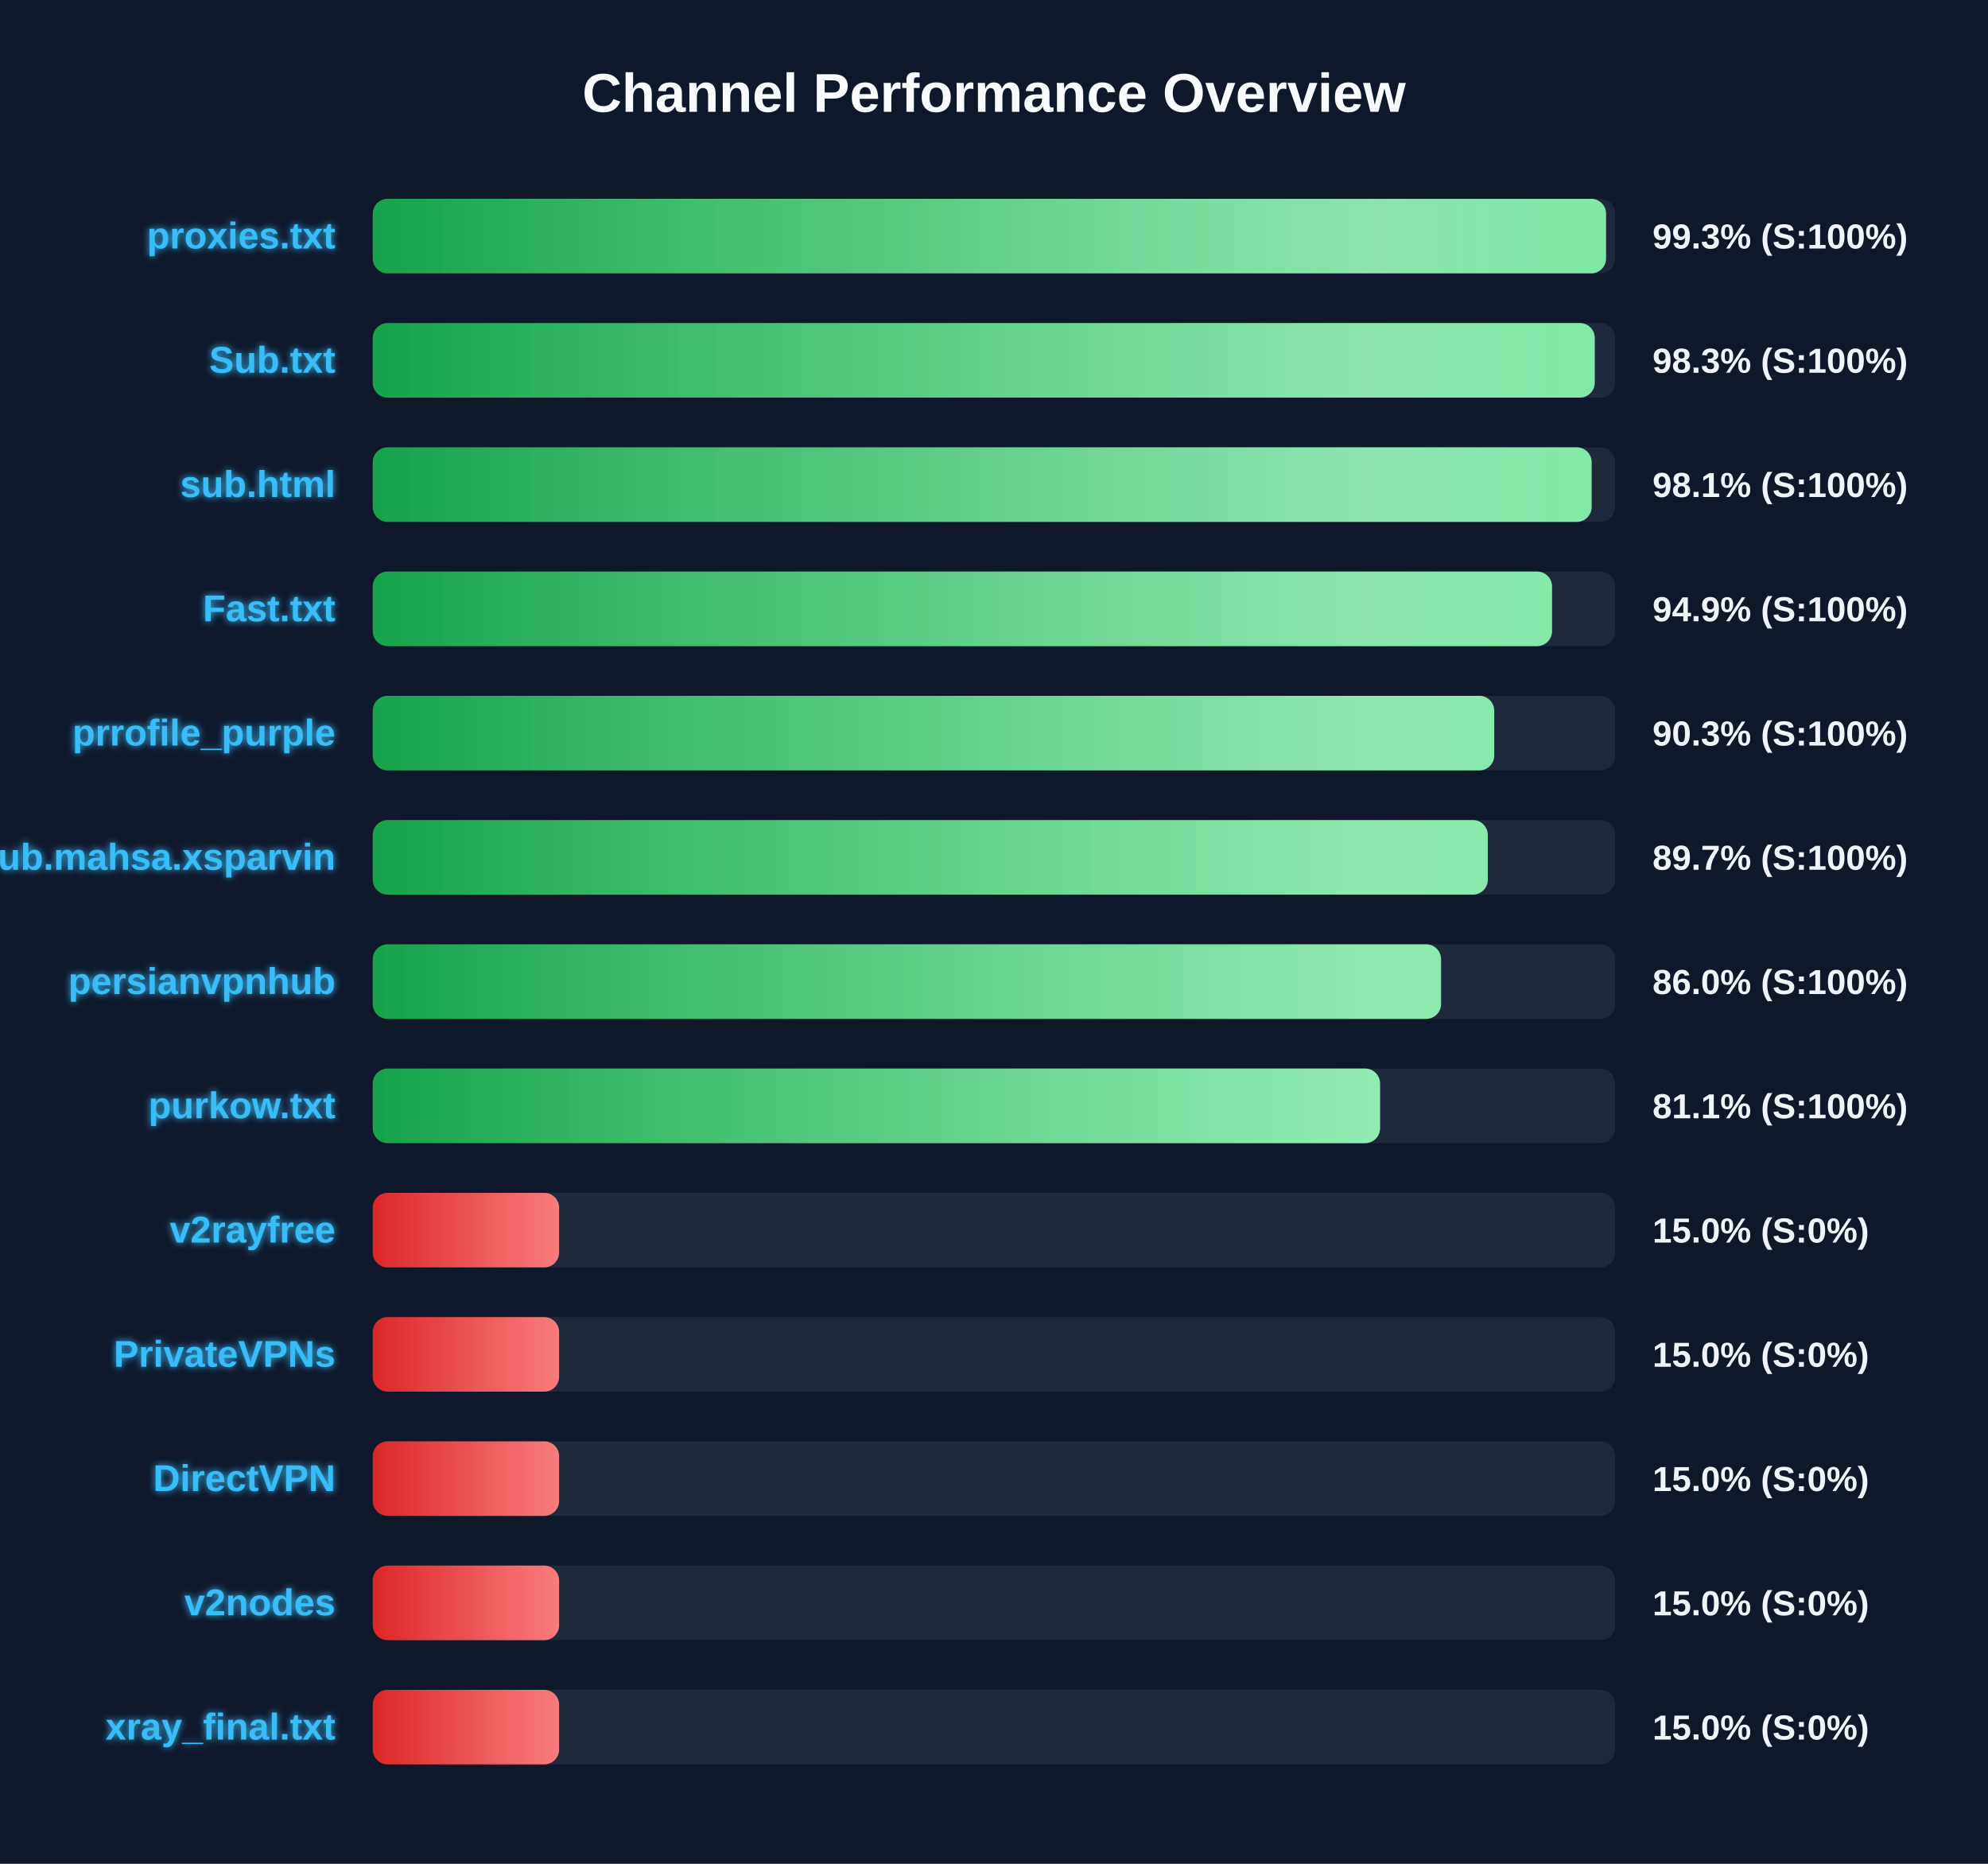
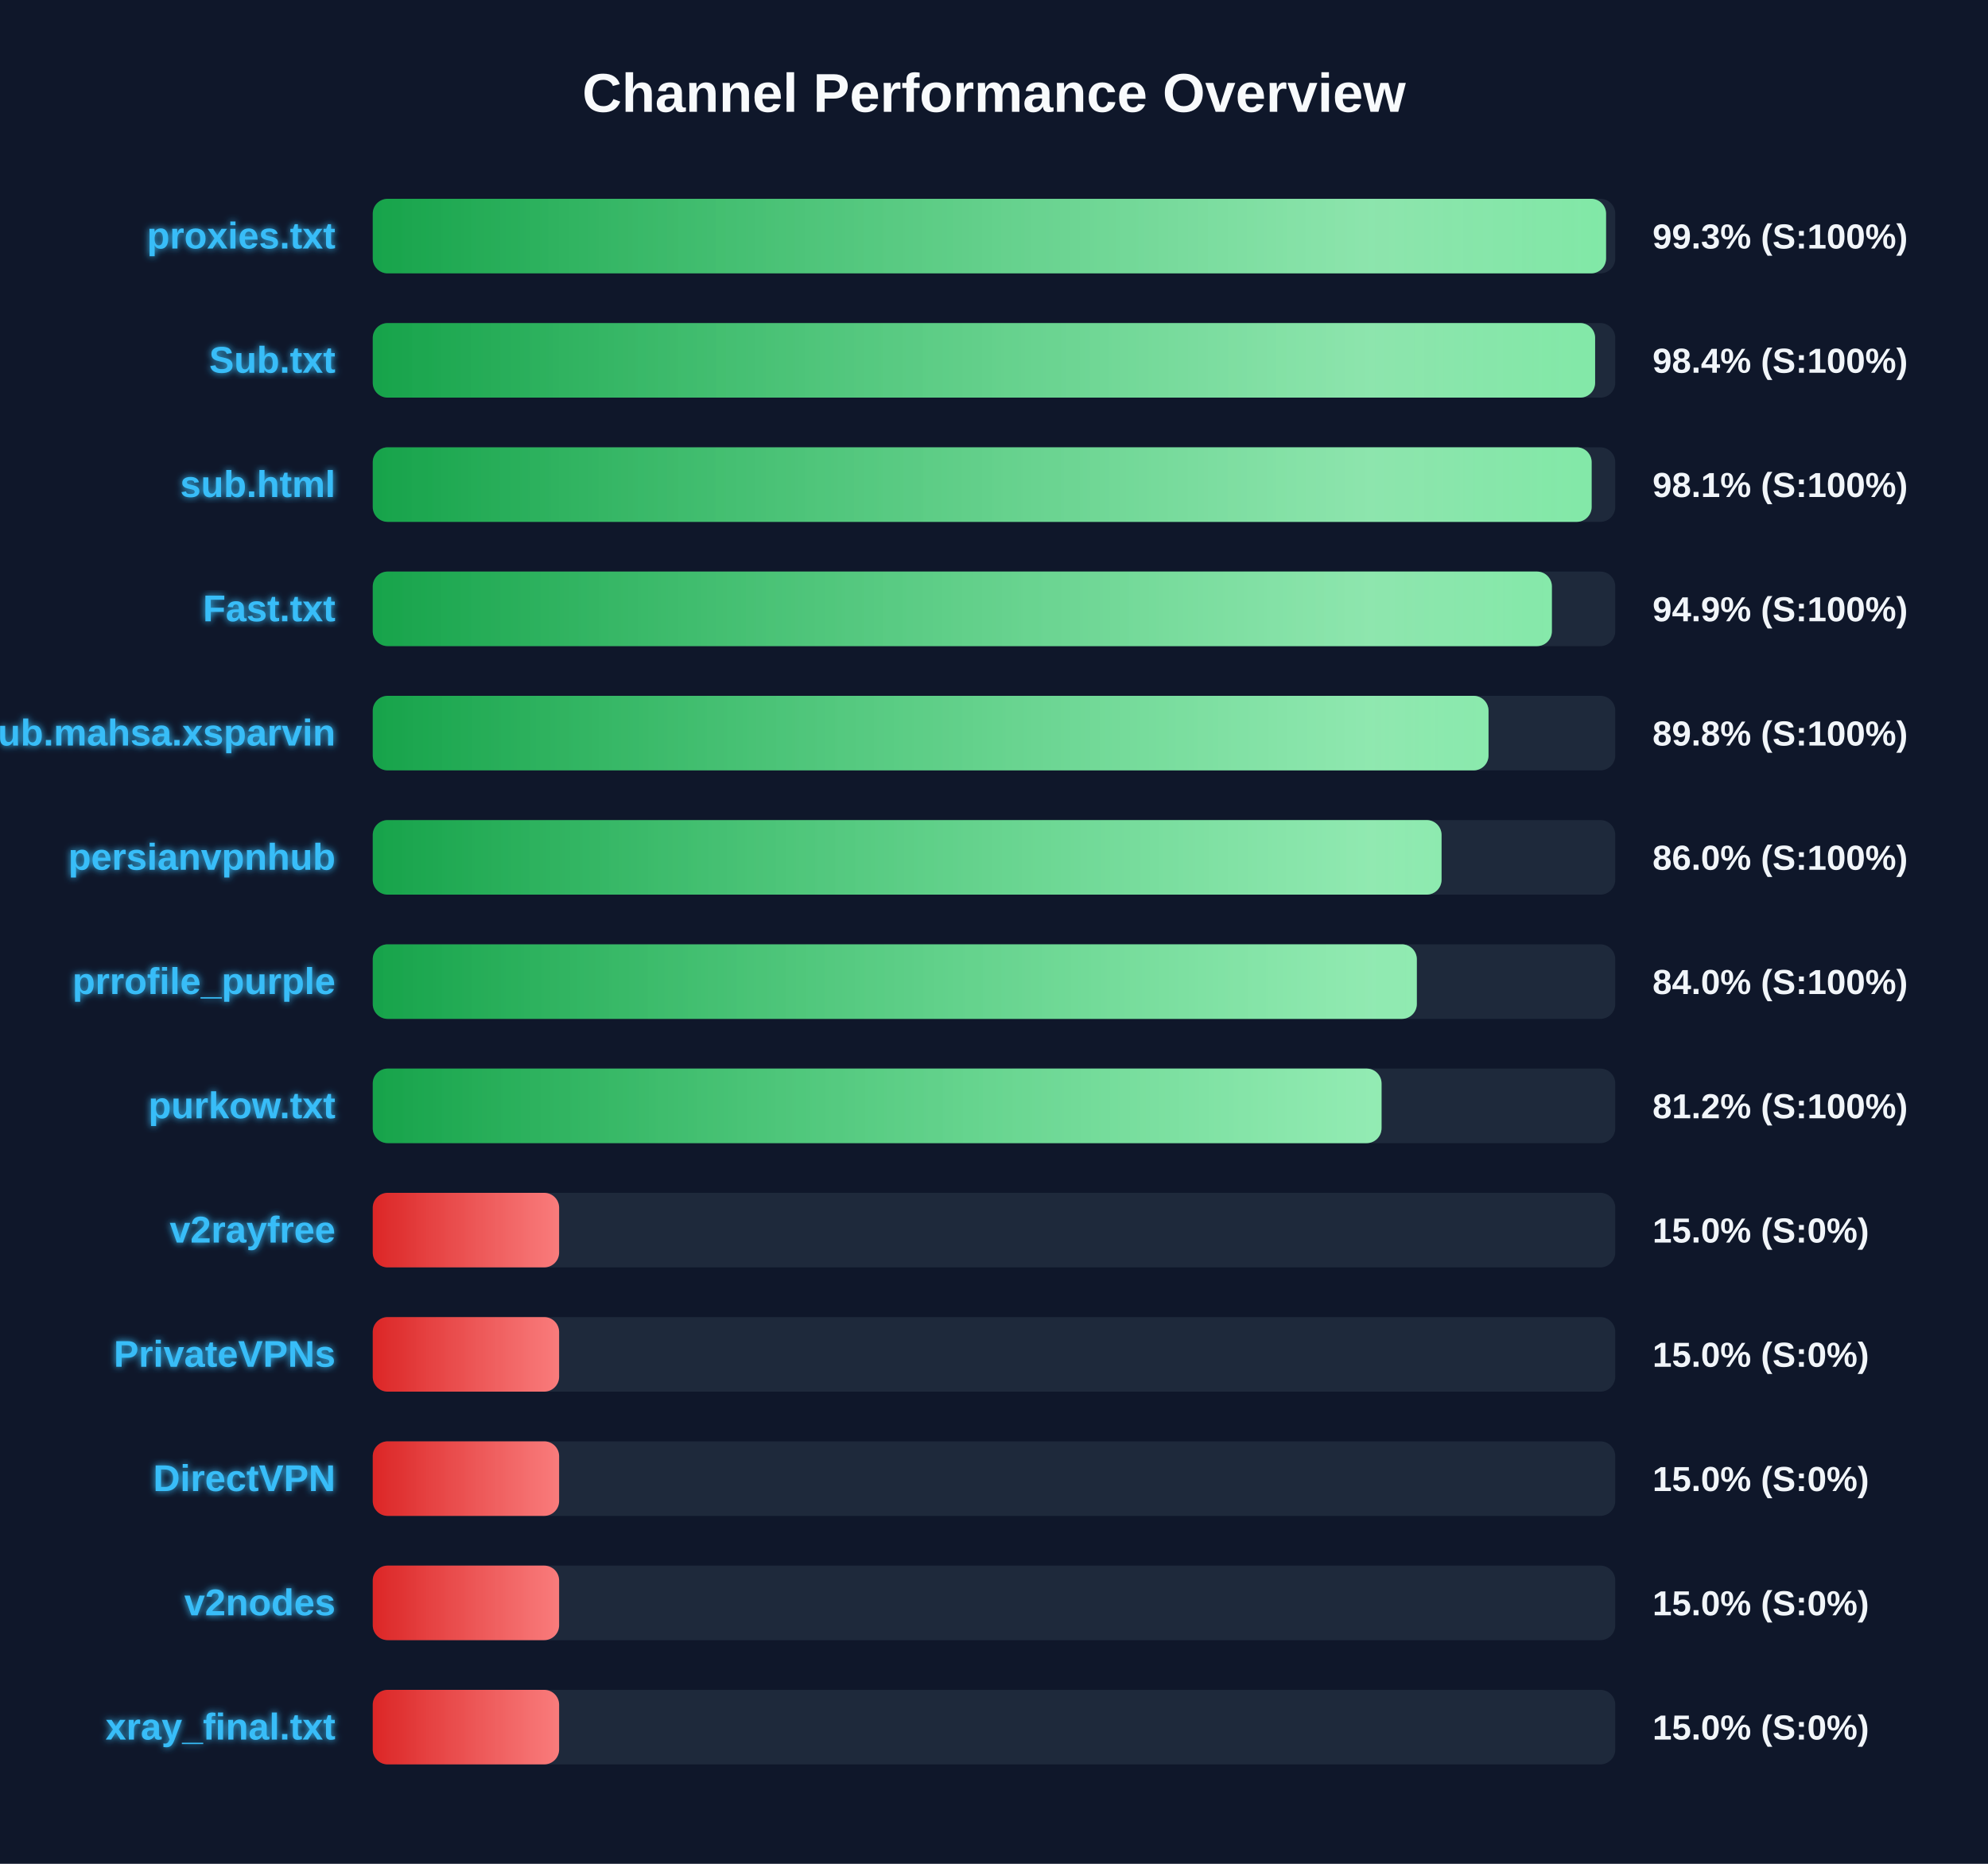
<svg xmlns="http://www.w3.org/2000/svg" width="800" height="750" version="1.1">
  <defs>
    <linearGradient id="grad-green" x1="0%" y1="0%" x2="100%" y2="0%">
      <stop offset="0%" stop-color="#16a34a" />
      <stop offset="100%" stop-color="#4ade80" />
    </linearGradient>
    <linearGradient id="grad-yellow" x1="0%" y1="0%" x2="100%" y2="0%">
      <stop offset="0%" stop-color="#ca8a04" />
      <stop offset="100%" stop-color="#fde047" />
    </linearGradient>
    <linearGradient id="grad-red" x1="0%" y1="0%" x2="100%" y2="0%">
      <stop offset="0%" stop-color="#dc2626" />
      <stop offset="100%" stop-color="#f87171" />
    </linearGradient>
    <linearGradient id="shimmer" x1="0%" y1="0%" x2="100%" y2="0%">
      <stop offset="0%" stop-color="rgba(255,255,255,0)" />
      <stop offset="50%" stop-color="rgba(255,255,255,0.4)" />
      <stop offset="100%" stop-color="rgba(255,255,255,0)" />
    </linearGradient>
    <filter id="glow" x="-20%" y="-20%" width="140%" height="140%">
      <feGaussianBlur stdDeviation="1.5" result="blur" />
      <feComposite in="SourceGraphic" in2="blur" operator="over" />
    </filter>
  </defs>
  <style>
        .bg-rect { fill: #0f172a; }
        .title { font: bold 22px 'Segoe UI', Arial, sans-serif; fill: #f8fafc; }
        .row { font: bold 15px 'Segoe UI', Arial, sans-serif; fill: #38bdf8; filter: url(#glow); }
        .score { font: bold 14px 'Segoe UI', Arial, sans-serif; fill: #f1f5f9; }
        @keyframes shimmer-anim {
            0% { transform: translateX(-100%); }
            100% { transform: translateX(200%); }
        }
        .shimmer-rect {
            animation: shimmer-anim 2.5s infinite linear;
        }
    </style>
  <rect width="100%" height="100%" class="bg-rect" />
  <text x="400" y="45" text-anchor="middle" class="title">Channel Performance Overview</text>
  <rect x="150" y="80" width="500" height="30" fill="#1e293b" rx="6" />
  <clipPath id="clip-0">
    <rect x="150" y="80" width="496.3" height="30" rx="6" />
  </clipPath>
  <rect x="150" y="80" width="496.3" height="30" fill="url(#grad-green)" rx="6" />
  <g clip-path="url(#clip-0)">
    <rect x="150" y="80" width="100%" height="30" fill="url(#shimmer)" class="shimmer-rect" />
  </g>
  <text x="135" y="100" text-anchor="end" class="row">proxies.txt</text>
  <text x="665" y="100" text-anchor="start" class="score">99.3% (S:100%)</text>
  <rect x="150" y="130" width="500" height="30" fill="#1e293b" rx="6" />
  <clipPath id="clip-1">
-     <rect x="150" y="130" width="491.75" height="30" rx="6" />
+     <rect x="150" y="130" width="491.9" height="30" rx="6" />
  </clipPath>
-   <rect x="150" y="130" width="491.75" height="30" fill="url(#grad-green)" rx="6" />
+   <rect x="150" y="130" width="491.9" height="30" fill="url(#grad-green)" rx="6" />
  <g clip-path="url(#clip-1)">
    <rect x="150" y="130" width="100%" height="30" fill="url(#shimmer)" class="shimmer-rect" />
  </g>
  <text x="135" y="150" text-anchor="end" class="row">Sub.txt</text>
-   <text x="665" y="150" text-anchor="start" class="score">98.3% (S:100%)</text>
+   <text x="665" y="150" text-anchor="start" class="score">98.4% (S:100%)</text>
  <rect x="150" y="180" width="500" height="30" fill="#1e293b" rx="6" />
  <clipPath id="clip-2">
    <rect x="150" y="180" width="490.5" height="30" rx="6" />
  </clipPath>
  <rect x="150" y="180" width="490.5" height="30" fill="url(#grad-green)" rx="6" />
  <g clip-path="url(#clip-2)">
    <rect x="150" y="180" width="100%" height="30" fill="url(#shimmer)" class="shimmer-rect" />
  </g>
  <text x="135" y="200" text-anchor="end" class="row">sub.html</text>
  <text x="665" y="200" text-anchor="start" class="score">98.1% (S:100%)</text>
  <rect x="150" y="230" width="500" height="30" fill="#1e293b" rx="6" />
  <clipPath id="clip-3">
-     <rect x="150" y="230" width="474.55" height="30" rx="6" />
+     <rect x="150" y="230" width="474.5" height="30" rx="6" />
  </clipPath>
-   <rect x="150" y="230" width="474.55" height="30" fill="url(#grad-green)" rx="6" />
+   <rect x="150" y="230" width="474.5" height="30" fill="url(#grad-green)" rx="6" />
  <g clip-path="url(#clip-3)">
    <rect x="150" y="230" width="100%" height="30" fill="url(#shimmer)" class="shimmer-rect" />
  </g>
  <text x="135" y="250" text-anchor="end" class="row">Fast.txt</text>
  <text x="665" y="250" text-anchor="start" class="score">94.9% (S:100%)</text>
  <rect x="150" y="280" width="500" height="30" fill="#1e293b" rx="6" />
  <clipPath id="clip-4">
-     <rect x="150" y="280" width="451.3" height="30" rx="6" />
+     <rect x="150" y="280" width="449.0" height="30" rx="6" />
  </clipPath>
-   <rect x="150" y="280" width="451.3" height="30" fill="url(#grad-green)" rx="6" />
+   <rect x="150" y="280" width="449.0" height="30" fill="url(#grad-green)" rx="6" />
  <g clip-path="url(#clip-4)">
    <rect x="150" y="280" width="100%" height="30" fill="url(#shimmer)" class="shimmer-rect" />
  </g>
-   <text x="135" y="300" text-anchor="end" class="row">prrofile_purple</text>
-   <text x="665" y="300" text-anchor="start" class="score">90.3% (S:100%)</text>
+   <text x="135" y="300" text-anchor="end" class="row">Sub.mahsa.xsparvin</text>
+   <text x="665" y="300" text-anchor="start" class="score">89.8% (S:100%)</text>
  <rect x="150" y="330" width="500" height="30" fill="#1e293b" rx="6" />
  <clipPath id="clip-5">
-     <rect x="150" y="330" width="448.7" height="30" rx="6" />
+     <rect x="150" y="330" width="430.1" height="30" rx="6" />
  </clipPath>
-   <rect x="150" y="330" width="448.7" height="30" fill="url(#grad-green)" rx="6" />
+   <rect x="150" y="330" width="430.1" height="30" fill="url(#grad-green)" rx="6" />
  <g clip-path="url(#clip-5)">
    <rect x="150" y="330" width="100%" height="30" fill="url(#shimmer)" class="shimmer-rect" />
  </g>
-   <text x="135" y="350" text-anchor="end" class="row">Sub.mahsa.xsparvin</text>
-   <text x="665" y="350" text-anchor="start" class="score">89.7% (S:100%)</text>
+   <text x="135" y="350" text-anchor="end" class="row">persianvpnhub</text>
+   <text x="665" y="350" text-anchor="start" class="score">86.0% (S:100%)</text>
  <rect x="150" y="380" width="500" height="30" fill="#1e293b" rx="6" />
  <clipPath id="clip-6">
-     <rect x="150" y="380" width="429.9" height="30" rx="6" />
+     <rect x="150" y="380" width="420.15" height="30" rx="6" />
  </clipPath>
-   <rect x="150" y="380" width="429.9" height="30" fill="url(#grad-green)" rx="6" />
+   <rect x="150" y="380" width="420.15" height="30" fill="url(#grad-green)" rx="6" />
  <g clip-path="url(#clip-6)">
    <rect x="150" y="380" width="100%" height="30" fill="url(#shimmer)" class="shimmer-rect" />
  </g>
-   <text x="135" y="400" text-anchor="end" class="row">persianvpnhub</text>
-   <text x="665" y="400" text-anchor="start" class="score">86.0% (S:100%)</text>
+   <text x="135" y="400" text-anchor="end" class="row">prrofile_purple</text>
+   <text x="665" y="400" text-anchor="start" class="score">84.0% (S:100%)</text>
  <rect x="150" y="430" width="500" height="30" fill="#1e293b" rx="6" />
  <clipPath id="clip-7">
-     <rect x="150" y="430" width="405.35" height="30" rx="6" />
+     <rect x="150" y="430" width="405.95" height="30" rx="6" />
  </clipPath>
-   <rect x="150" y="430" width="405.35" height="30" fill="url(#grad-green)" rx="6" />
+   <rect x="150" y="430" width="405.95" height="30" fill="url(#grad-green)" rx="6" />
  <g clip-path="url(#clip-7)">
    <rect x="150" y="430" width="100%" height="30" fill="url(#shimmer)" class="shimmer-rect" />
  </g>
  <text x="135" y="450" text-anchor="end" class="row">purkow.txt</text>
-   <text x="665" y="450" text-anchor="start" class="score">81.1% (S:100%)</text>
+   <text x="665" y="450" text-anchor="start" class="score">81.2% (S:100%)</text>
  <rect x="150" y="480" width="500" height="30" fill="#1e293b" rx="6" />
  <clipPath id="clip-8">
    <rect x="150" y="480" width="75.0" height="30" rx="6" />
  </clipPath>
  <rect x="150" y="480" width="75.0" height="30" fill="url(#grad-red)" rx="6" />
  <g clip-path="url(#clip-8)">
    <rect x="150" y="480" width="100%" height="30" fill="url(#shimmer)" class="shimmer-rect" />
  </g>
  <text x="135" y="500" text-anchor="end" class="row">v2rayfree</text>
  <text x="665" y="500" text-anchor="start" class="score">15.0% (S:0%)</text>
  <rect x="150" y="530" width="500" height="30" fill="#1e293b" rx="6" />
  <clipPath id="clip-9">
    <rect x="150" y="530" width="75.0" height="30" rx="6" />
  </clipPath>
  <rect x="150" y="530" width="75.0" height="30" fill="url(#grad-red)" rx="6" />
  <g clip-path="url(#clip-9)">
    <rect x="150" y="530" width="100%" height="30" fill="url(#shimmer)" class="shimmer-rect" />
  </g>
  <text x="135" y="550" text-anchor="end" class="row">PrivateVPNs</text>
  <text x="665" y="550" text-anchor="start" class="score">15.0% (S:0%)</text>
  <rect x="150" y="580" width="500" height="30" fill="#1e293b" rx="6" />
  <clipPath id="clip-10">
    <rect x="150" y="580" width="75.0" height="30" rx="6" />
  </clipPath>
  <rect x="150" y="580" width="75.0" height="30" fill="url(#grad-red)" rx="6" />
  <g clip-path="url(#clip-10)">
    <rect x="150" y="580" width="100%" height="30" fill="url(#shimmer)" class="shimmer-rect" />
  </g>
  <text x="135" y="600" text-anchor="end" class="row">DirectVPN</text>
  <text x="665" y="600" text-anchor="start" class="score">15.0% (S:0%)</text>
  <rect x="150" y="630" width="500" height="30" fill="#1e293b" rx="6" />
  <clipPath id="clip-11">
    <rect x="150" y="630" width="75.0" height="30" rx="6" />
  </clipPath>
  <rect x="150" y="630" width="75.0" height="30" fill="url(#grad-red)" rx="6" />
  <g clip-path="url(#clip-11)">
    <rect x="150" y="630" width="100%" height="30" fill="url(#shimmer)" class="shimmer-rect" />
  </g>
  <text x="135" y="650" text-anchor="end" class="row">v2nodes</text>
  <text x="665" y="650" text-anchor="start" class="score">15.0% (S:0%)</text>
  <rect x="150" y="680" width="500" height="30" fill="#1e293b" rx="6" />
  <clipPath id="clip-12">
    <rect x="150" y="680" width="75.0" height="30" rx="6" />
  </clipPath>
  <rect x="150" y="680" width="75.0" height="30" fill="url(#grad-red)" rx="6" />
  <g clip-path="url(#clip-12)">
    <rect x="150" y="680" width="100%" height="30" fill="url(#shimmer)" class="shimmer-rect" />
  </g>
  <text x="135" y="700" text-anchor="end" class="row">xray_final.txt</text>
  <text x="665" y="700" text-anchor="start" class="score">15.0% (S:0%)</text>
</svg>
